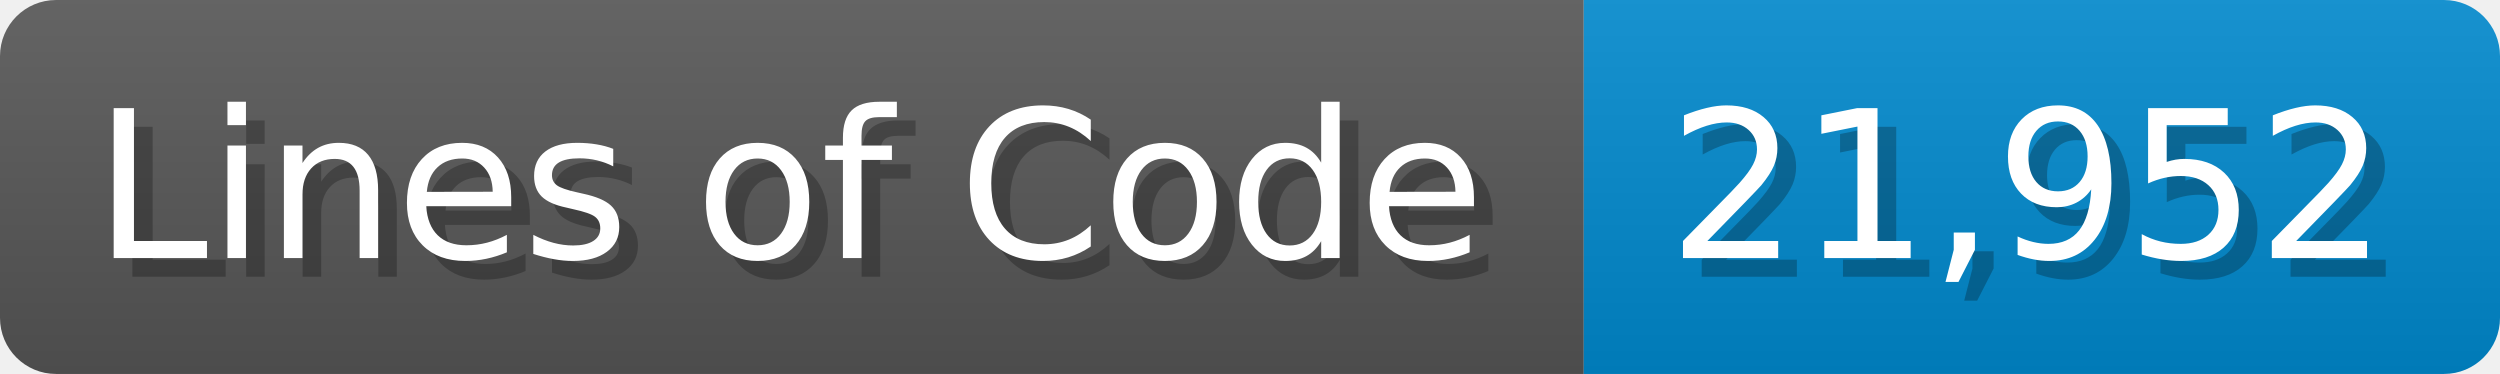
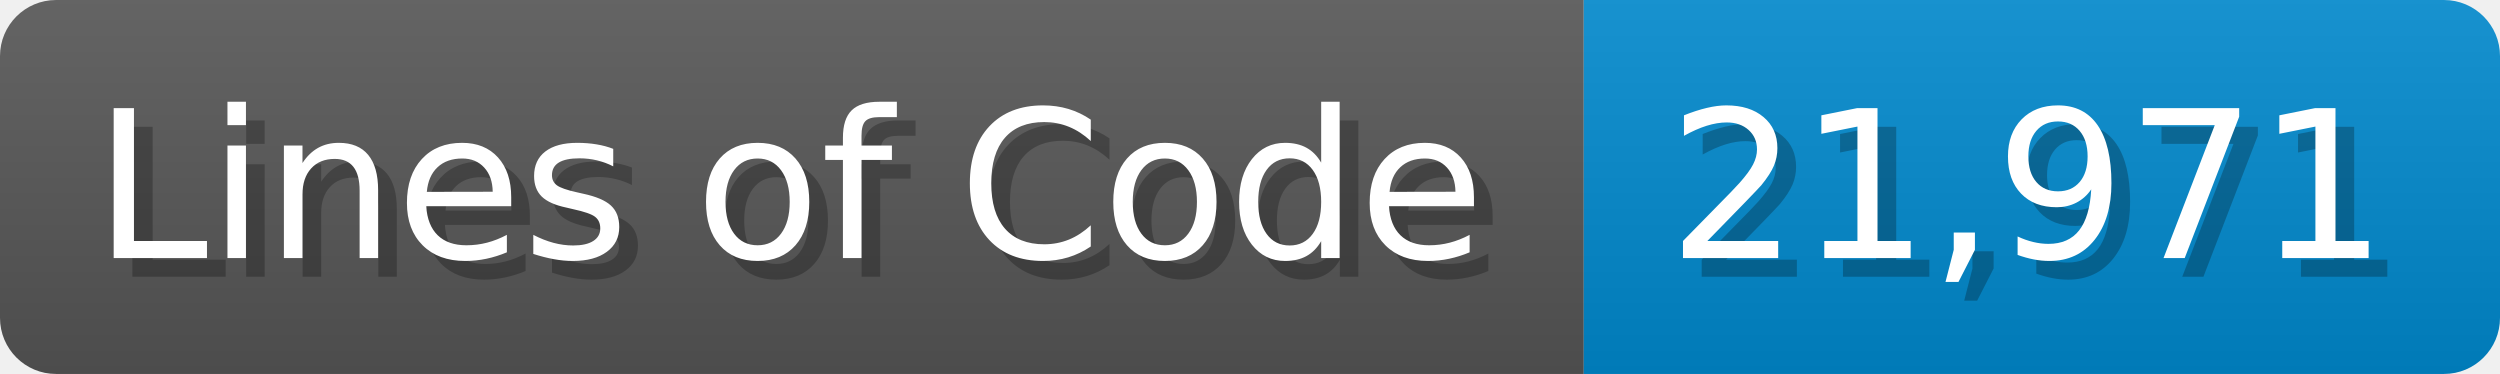
<svg xmlns="http://www.w3.org/2000/svg" width="133.7" height="20" viewBox="0 0 1337 200">
  <linearGradient id="a" x2="0" y2="100%">
    <stop offset="0" stop-opacity=".1" stop-color="#EEE" />
    <stop offset="1" stop-opacity=".1" />
  </linearGradient>
  <mask id="m">
    <rect width="1337" height="200" rx="30" fill="#FFF" />
  </mask>
  <g mask="url(#m)">
    <rect width="847" height="200" fill="#555" />
    <rect width="490" height="200" fill="#08C" x="847" />
    <rect width="1337" height="200" fill="url(#a)" />
  </g>
  <g fill="#fff" text-anchor="start" font-family="Verdana,DejaVu Sans,sans-serif" font-size="110">
    <text x="60" y="148" textLength="747" fill="#000" opacity="0.25">Lines of Code</text>
    <text x="50" y="138" textLength="747">Lines of Code</text>
-     <text x="902" y="148" textLength="390" fill="#000" opacity="0.25">21,952</text>
-     <text x="892" y="138" textLength="390">21,952</text>
+     <text x="902" y="148" textLength="390" fill="#000" opacity="0.25">21,971</text>
+     <text x="892" y="138" textLength="390">21,971</text>
  </g>
</svg>
